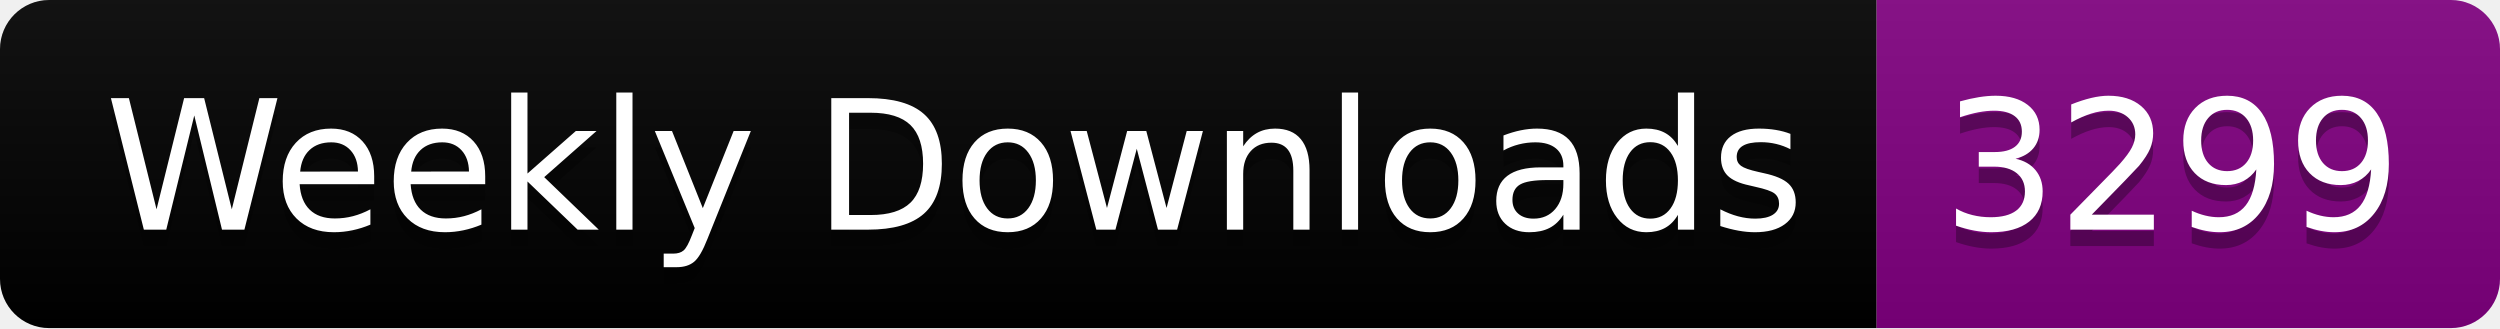
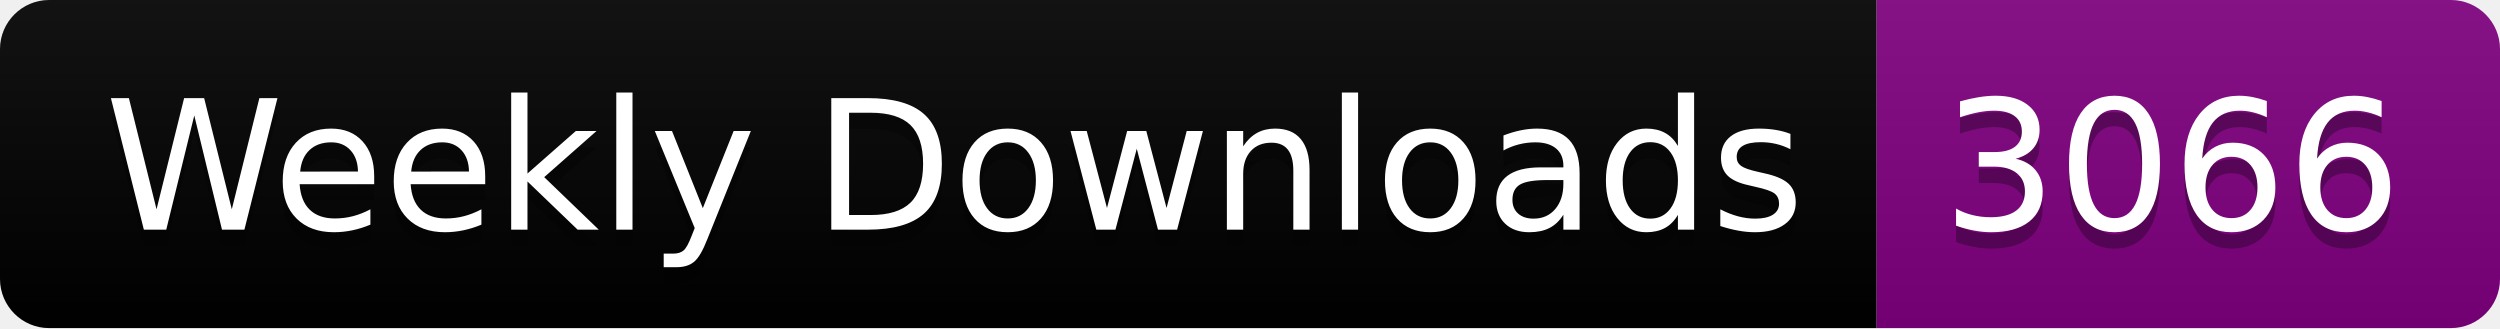
<svg xmlns="http://www.w3.org/2000/svg" width="152.4" height="20">
  <linearGradient id="smooth" x2="0" y2="100%">
    <stop offset="0" stop-color="#bbb" stop-opacity=".1" />
    <stop offset="1" stop-opacity=".1" />
  </linearGradient>
  <clipPath id="round">
    <rect width="152.4" height="20" rx="3" fill="#fff" />
  </clipPath>
  <g clip-path="url(#round)">
    <rect width="114.4" height="20" fill="black" />
    <rect x="114.4" width="38.0" height="20" fill="purple" />
    <rect width="152.4" height="20" fill="url(#smooth)" />
  </g>
  <g fill="#fff" text-anchor="middle" font-family="DejaVu Sans,Verdana,Geneva,sans-serif" font-size="110">
    <text x="582.0" y="150" fill="#010101" fill-opacity=".3" transform="scale(0.1)" textLength="1044.0" lengthAdjust="spacing">Weekly Downloads</text>
    <text x="582.0" y="140" transform="scale(0.1)" textLength="1044.0" lengthAdjust="spacing">Weekly Downloads</text>
-     <text x="1324.0" y="150" fill="#010101" fill-opacity=".3" transform="scale(0.1)" textLength="280.0" lengthAdjust="spacing">3299</text>
-     <text x="1324.0" y="140" transform="scale(0.1)" textLength="280.0" lengthAdjust="spacing">3299</text>
+     <text x="1324.0" y="150" fill="#010101" fill-opacity=".3" transform="scale(0.1)" textLength="280.0" lengthAdjust="spacing">3066</text>
+     <text x="1324.0" y="140" transform="scale(0.1)" textLength="280.0" lengthAdjust="spacing">3066</text>
  </g>
</svg>
